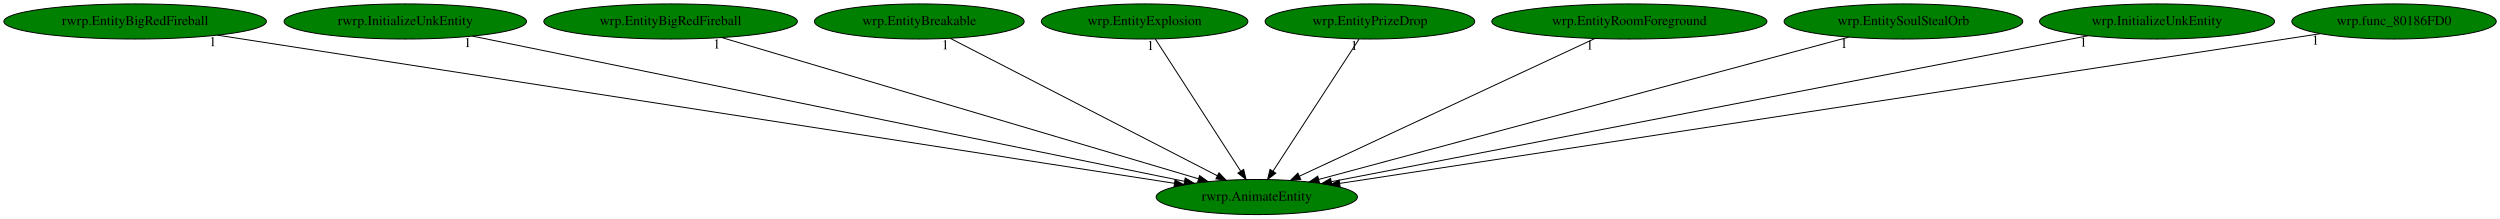
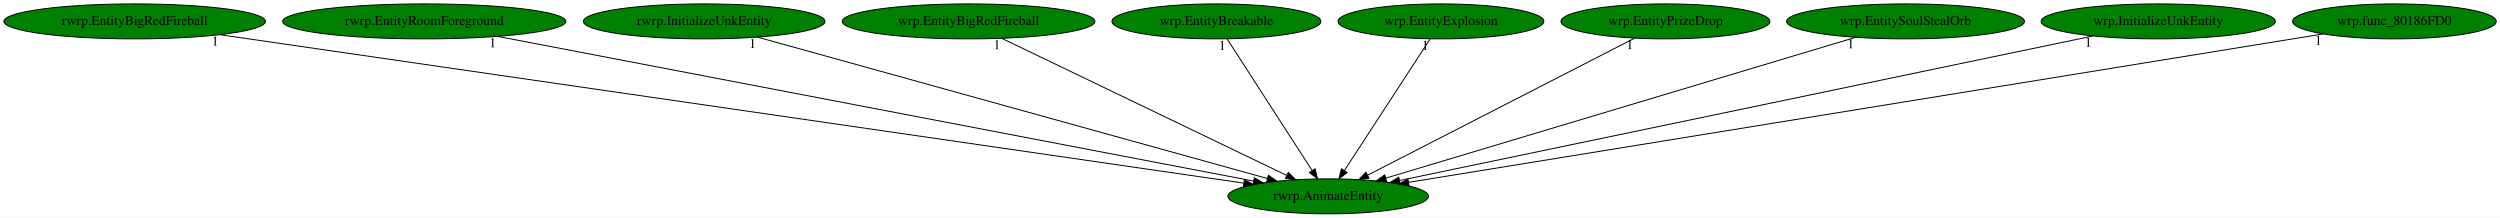
- <svg xmlns="http://www.w3.org/2000/svg" xmlns:xlink="http://www.w3.org/1999/xlink" width="2563pt" height="224pt" viewBox="0.00 0.00 2563.18 224.00">
+ <svg xmlns="http://www.w3.org/2000/svg" xmlns:xlink="http://www.w3.org/1999/xlink" width="2572pt" height="224pt" viewBox="0.00 0.00 2572.18 224.00">
  <g id="graph0" class="graph" transform="scale(1 1) rotate(0) translate(4 220)">
-     <polygon fill="white" stroke="transparent" points="-4,4 -4,-220 2559.18,-220 2559.18,4 -4,4" />
+     <polygon fill="white" stroke="transparent" points="-4,4 -4,-220 2568.18,-220 2568.18,4 -4,4" />
    <g id="node1" class="node">
-       <ellipse fill="green" stroke="black" cx="1284.54" cy="-18" rx="103.18" ry="18" />
-       <text text-anchor="middle" x="1284.54" y="-14.3" font-family="Times,serif" font-size="14.00">rwrp.AnimateEntity</text>
+       <ellipse fill="green" stroke="black" cx="1362.54" cy="-18" rx="103.18" ry="18" />
+       <text text-anchor="middle" x="1362.54" y="-14.3" font-family="Times,serif" font-size="14.00">rwrp.AnimateEntity</text>
    </g>
    <g id="node2" class="node">
      <g id="a_node2">
        <a xlink:href="rwrp.EntityBigRedFireball.svg" xlink:title="rwrp.EntityBigRedFireball">
          <ellipse fill="green" stroke="black" cx="134.54" cy="-198" rx="134.58" ry="18" />
          <text text-anchor="middle" x="134.54" y="-194.3" font-family="Times,serif" font-size="14.00">rwrp.EntityBigRedFireball</text>
        </a>
      </g>
    </g>
    <g id="edge1" class="edge">
-       <path fill="none" stroke="black" d="M219.1,-183.91C431.79,-150.99 987.14,-65.03 1199.91,-32.1" />
-       <polygon fill="black" stroke="black" points="1200.73,-35.51 1210.08,-30.52 1199.66,-28.6 1200.73,-35.51" />
-       <text text-anchor="middle" x="214.1" y="-172.71" font-family="Times,serif" font-size="14.00">1</text>
+       <path fill="none" stroke="black" d="M222.36,-184.27C448.75,-151.45 1050.2,-64.27 1275.6,-31.6" />
+       <polygon fill="black" stroke="black" points="1276.33,-35.03 1285.73,-30.13 1275.33,-28.1 1276.33,-35.03" />
+       <text text-anchor="middle" x="217.36" y="-173.07" font-family="Times,serif" font-size="14.00">1</text>
    </g>
    <g id="node3" class="node">
      <g id="a_node3">
-         <a xlink:href="rwrp.InitializeUnkEntity.svg" xlink:title="rwrp.InitializeUnkEntity">
-           <ellipse fill="green" stroke="black" cx="411.54" cy="-198" rx="124.28" ry="18" />
-           <text text-anchor="middle" x="411.54" y="-194.3" font-family="Times,serif" font-size="14.00">rwrp.InitializeUnkEntity</text>
+         <a xlink:href="rwrp.EntityRoomForeground.svg" xlink:title="rwrp.EntityRoomForeground">
+           <ellipse fill="green" stroke="black" cx="432.54" cy="-198" rx="145.67" ry="18" />
+           <text text-anchor="middle" x="432.54" y="-194.3" font-family="Times,serif" font-size="14.00">rwrp.EntityRoomForeground</text>
        </a>
      </g>
    </g>
    <g id="edge2" class="edge">
-       <path fill="none" stroke="black" d="M480.41,-182.96C641.8,-150.05 1043.38,-68.17 1210.13,-34.17" />
-       <polygon fill="black" stroke="black" points="1211.19,-37.53 1220.29,-32.1 1209.79,-30.67 1211.19,-37.53" />
-       <text text-anchor="middle" x="475.41" y="-171.76" font-family="Times,serif" font-size="14.00">1</text>
+       <path fill="none" stroke="black" d="M507.86,-182.58C681.88,-149.28 1110.37,-67.26 1285.78,-33.69" />
+       <polygon fill="black" stroke="black" points="1286.55,-37.11 1295.71,-31.79 1285.23,-30.23 1286.55,-37.11" />
+       <text text-anchor="middle" x="502.86" y="-171.38" font-family="Times,serif" font-size="14.00">1</text>
    </g>
    <g id="node4" class="node">
      <g id="a_node4">
-         <a xlink:href="wrp.EntityBigRedFireball.svg" xlink:title="wrp.EntityBigRedFireball">
-           <ellipse fill="green" stroke="black" cx="683.54" cy="-198" rx="129.98" ry="18" />
-           <text text-anchor="middle" x="683.54" y="-194.3" font-family="Times,serif" font-size="14.00">wrp.EntityBigRedFireball</text>
+         <a xlink:href="rwrp.InitializeUnkEntity.svg" xlink:title="rwrp.InitializeUnkEntity">
+           <ellipse fill="green" stroke="black" cx="720.54" cy="-198" rx="124.28" ry="18" />
+           <text text-anchor="middle" x="720.54" y="-194.3" font-family="Times,serif" font-size="14.00">rwrp.InitializeUnkEntity</text>
        </a>
      </g>
    </g>
    <g id="edge3" class="edge">
-       <path fill="none" stroke="black" d="M735.82,-181.52C847.1,-148.56 1106.8,-71.64 1224.57,-36.76" />
-       <polygon fill="black" stroke="black" points="1225.9,-40.02 1234.5,-33.82 1223.92,-33.3 1225.9,-40.02" />
-       <text text-anchor="middle" x="730.82" y="-170.32" font-family="Times,serif" font-size="14.00">1</text>
+       <path fill="none" stroke="black" d="M775.27,-181.82C893.96,-148.92 1174.38,-71.17 1299.89,-36.37" />
+       <polygon fill="black" stroke="black" points="1301.04,-39.68 1309.74,-33.64 1299.17,-32.94 1301.04,-39.68" />
+       <text text-anchor="middle" x="770.27" y="-170.62" font-family="Times,serif" font-size="14.00">1</text>
    </g>
    <g id="node5" class="node">
      <g id="a_node5">
-         <a xlink:href="wrp.EntityBreakable.svg" xlink:title="wrp.EntityBreakable">
-           <ellipse fill="green" stroke="black" cx="938.54" cy="-198" rx="107.48" ry="18" />
-           <text text-anchor="middle" x="938.54" y="-194.3" font-family="Times,serif" font-size="14.00">wrp.EntityBreakable</text>
+         <a xlink:href="wrp.EntityBigRedFireball.svg" xlink:title="wrp.EntityBigRedFireball">
+           <ellipse fill="green" stroke="black" cx="992.54" cy="-198" rx="129.98" ry="18" />
+           <text text-anchor="middle" x="992.54" y="-194.3" font-family="Times,serif" font-size="14.00">wrp.EntityBigRedFireball</text>
        </a>
      </g>
    </g>
    <g id="edge4" class="edge">
-       <path fill="none" stroke="black" d="M970.16,-180.73C1033.22,-148.29 1174.54,-75.59 1244.18,-39.76" />
-       <polygon fill="black" stroke="black" points="1245.82,-42.85 1253.11,-35.17 1242.62,-36.63 1245.82,-42.85" />
-       <text text-anchor="middle" x="965.16" y="-169.53" font-family="Times,serif" font-size="14.00">1</text>
+       <path fill="none" stroke="black" d="M1026.68,-180.57C1094.45,-147.97 1245.78,-75.17 1319.93,-39.5" />
+       <polygon fill="black" stroke="black" points="1321.52,-42.62 1329.01,-35.13 1318.48,-36.31 1321.52,-42.62" />
+       <text text-anchor="middle" x="1021.68" y="-169.37" font-family="Times,serif" font-size="14.00">1</text>
    </g>
    <g id="node6" class="node">
      <g id="a_node6">
-         <a xlink:href="wrp.EntityExplosion.svg" xlink:title="wrp.EntityExplosion">
-           <ellipse fill="green" stroke="black" cx="1169.54" cy="-198" rx="105.88" ry="18" />
-           <text text-anchor="middle" x="1169.54" y="-194.3" font-family="Times,serif" font-size="14.00">wrp.EntityExplosion</text>
+         <a xlink:href="wrp.EntityBreakable.svg" xlink:title="wrp.EntityBreakable">
+           <ellipse fill="green" stroke="black" cx="1247.54" cy="-198" rx="107.48" ry="18" />
+           <text text-anchor="middle" x="1247.54" y="-194.3" font-family="Times,serif" font-size="14.00">wrp.EntityBreakable</text>
        </a>
      </g>
    </g>
    <g id="edge5" class="edge">
-       <path fill="none" stroke="black" d="M1180.56,-179.93C1200.83,-148.57 1244.09,-81.6 1267.93,-44.71" />
-       <polygon fill="black" stroke="black" points="1271.06,-46.31 1273.54,-36.02 1265.18,-42.52 1271.06,-46.31" />
-       <text text-anchor="middle" x="1175.56" y="-168.73" font-family="Times,serif" font-size="14.00">1</text>
+       <path fill="none" stroke="black" d="M1258.56,-179.93C1278.83,-148.57 1322.09,-81.6 1345.93,-44.71" />
+       <polygon fill="black" stroke="black" points="1349.06,-46.31 1351.54,-36.02 1343.18,-42.52 1349.06,-46.31" />
+       <text text-anchor="middle" x="1253.56" y="-168.73" font-family="Times,serif" font-size="14.00">1</text>
    </g>
    <g id="node7" class="node">
      <g id="a_node7">
-         <a xlink:href="wrp.EntityPrizeDrop.svg" xlink:title="wrp.EntityPrizeDrop">
-           <ellipse fill="green" stroke="black" cx="1400.54" cy="-198" rx="107.48" ry="18" />
-           <text text-anchor="middle" x="1400.54" y="-194.3" font-family="Times,serif" font-size="14.00">wrp.EntityPrizeDrop</text>
+         <a xlink:href="wrp.EntityExplosion.svg" xlink:title="wrp.EntityExplosion">
+           <ellipse fill="green" stroke="black" cx="1478.54" cy="-198" rx="105.88" ry="18" />
+           <text text-anchor="middle" x="1478.54" y="-194.3" font-family="Times,serif" font-size="14.00">wrp.EntityExplosion</text>
        </a>
      </g>
    </g>
    <g id="edge6" class="edge">
-       <path fill="none" stroke="black" d="M1389.42,-179.93C1368.98,-148.57 1325.33,-81.6 1301.29,-44.71" />
-       <polygon fill="black" stroke="black" points="1304.02,-42.48 1295.63,-36.02 1298.15,-46.3 1304.02,-42.48" />
-       <text text-anchor="middle" x="1384.42" y="-168.73" font-family="Times,serif" font-size="14.00">1</text>
+       <path fill="none" stroke="black" d="M1467.42,-179.93C1446.98,-148.57 1403.33,-81.6 1379.29,-44.71" />
+       <polygon fill="black" stroke="black" points="1382.02,-42.48 1373.63,-36.02 1376.15,-46.3 1382.02,-42.48" />
+       <text text-anchor="middle" x="1462.42" y="-168.73" font-family="Times,serif" font-size="14.00">1</text>
    </g>
    <g id="node8" class="node">
      <g id="a_node8">
-         <a xlink:href="wrp.EntityRoomForeground.svg" xlink:title="wrp.EntityRoomForeground">
-           <ellipse fill="green" stroke="black" cx="1666.54" cy="-198" rx="141.07" ry="18" />
-           <text text-anchor="middle" x="1666.54" y="-194.3" font-family="Times,serif" font-size="14.00">wrp.EntityRoomForeground</text>
+         <a xlink:href="wrp.EntityPrizeDrop.svg" xlink:title="wrp.EntityPrizeDrop">
+           <ellipse fill="green" stroke="black" cx="1709.54" cy="-198" rx="107.48" ry="18" />
+           <text text-anchor="middle" x="1709.54" y="-194.3" font-family="Times,serif" font-size="14.00">wrp.EntityPrizeDrop</text>
        </a>
      </g>
    </g>
    <g id="edge7" class="edge">
-       <path fill="none" stroke="black" d="M1630.94,-180.41C1560.78,-147.72 1404.83,-75.05 1328.43,-39.45" />
-       <polygon fill="black" stroke="black" points="1329.62,-36.15 1319.08,-35.09 1326.66,-42.49 1329.62,-36.15" />
-       <text text-anchor="middle" x="1625.94" y="-169.21" font-family="Times,serif" font-size="14.00">1</text>
+       <path fill="none" stroke="black" d="M1677.82,-180.73C1614.58,-148.29 1472.85,-75.59 1403.01,-39.76" />
+       <polygon fill="black" stroke="black" points="1404.55,-36.62 1394.05,-35.17 1401.35,-42.84 1404.55,-36.62" />
+       <text text-anchor="middle" x="1672.82" y="-169.53" font-family="Times,serif" font-size="14.00">1</text>
    </g>
    <g id="node9" class="node">
      <g id="a_node9">
        <a xlink:href="wrp.EntitySoulStealOrb.svg" xlink:title="wrp.EntitySoulStealOrb">
-           <ellipse fill="green" stroke="black" cx="1947.54" cy="-198" rx="122.38" ry="18" />
-           <text text-anchor="middle" x="1947.54" y="-194.3" font-family="Times,serif" font-size="14.00">wrp.EntitySoulStealOrb</text>
+           <ellipse fill="green" stroke="black" cx="1956.54" cy="-198" rx="122.38" ry="18" />
+           <text text-anchor="middle" x="1956.54" y="-194.3" font-family="Times,serif" font-size="14.00">wrp.EntitySoulStealOrb</text>
        </a>
      </g>
    </g>
    <g id="edge8" class="edge">
-       <path fill="none" stroke="black" d="M1891.58,-181.98C1768.96,-149.06 1477.24,-70.74 1348.02,-36.04" />
-       <polygon fill="black" stroke="black" points="1348.82,-32.63 1338.26,-33.42 1347.01,-39.4 1348.82,-32.63" />
-       <text text-anchor="middle" x="1886.58" y="-170.78" font-family="Times,serif" font-size="14.00">1</text>
+       <path fill="none" stroke="black" d="M1905.12,-181.59C1795.31,-148.68 1538.39,-71.7 1421.87,-36.78" />
+       <polygon fill="black" stroke="black" points="1422.63,-33.36 1412.05,-33.84 1420.63,-40.06 1422.63,-33.36" />
+       <text text-anchor="middle" x="1900.12" y="-170.39" font-family="Times,serif" font-size="14.00">1</text>
    </g>
    <g id="node10" class="node">
      <g id="a_node10">
        <a xlink:href="wrp.InitializeUnkEntity.svg" xlink:title="wrp.InitializeUnkEntity">
-           <ellipse fill="green" stroke="black" cx="2207.54" cy="-198" rx="120.48" ry="18" />
-           <text text-anchor="middle" x="2207.54" y="-194.3" font-family="Times,serif" font-size="14.00">wrp.InitializeUnkEntity</text>
+           <ellipse fill="green" stroke="black" cx="2216.54" cy="-198" rx="120.48" ry="18" />
+           <text text-anchor="middle" x="2216.54" y="-194.3" font-family="Times,serif" font-size="14.00">wrp.InitializeUnkEntity</text>
        </a>
      </g>
    </g>
    <g id="edge9" class="edge">
-       <path fill="none" stroke="black" d="M2137.03,-183.4C1967.23,-150.66 1536.72,-67.63 1361,-33.75" />
-       <polygon fill="black" stroke="black" points="1361.54,-30.29 1351.06,-31.83 1360.22,-37.16 1361.54,-30.29" />
-       <text text-anchor="middle" x="2132.03" y="-172.2" font-family="Times,serif" font-size="14.00">1</text>
+       <path fill="none" stroke="black" d="M2149.53,-183.03C1992.1,-150.22 1599.66,-68.42 1436.01,-34.31" />
+       <polygon fill="black" stroke="black" points="1436.54,-30.85 1426.03,-32.23 1435.11,-37.7 1436.54,-30.85" />
+       <text text-anchor="middle" x="2144.53" y="-171.83" font-family="Times,serif" font-size="14.00">1</text>
    </g>
    <g id="node11" class="node">
      <g id="a_node11">
        <a xlink:href="wrp.func_80186FD0.svg" xlink:title="wrp.func_80186FD0">
-           <ellipse fill="green" stroke="black" cx="2450.54" cy="-198" rx="104.78" ry="18" />
-           <text text-anchor="middle" x="2450.54" y="-194.3" font-family="Times,serif" font-size="14.00">wrp.func_80186FD0</text>
+           <ellipse fill="green" stroke="black" cx="2459.54" cy="-198" rx="104.78" ry="18" />
+           <text text-anchor="middle" x="2459.54" y="-194.3" font-family="Times,serif" font-size="14.00">wrp.func_80186FD0</text>
        </a>
      </g>
    </g>
    <g id="edge10" class="edge">
-       <path fill="none" stroke="black" d="M2374.93,-185.46C2167.16,-153.74 1588.46,-65.4 1369.74,-32.01" />
-       <polygon fill="black" stroke="black" points="1370.01,-28.51 1359.6,-30.46 1368.95,-35.43 1370.01,-28.51" />
-       <text text-anchor="middle" x="2369.93" y="-174.26" font-family="Times,serif" font-size="14.00">1</text>
+       <path fill="none" stroke="black" d="M2386.28,-185.11C2189.81,-153.23 1652.04,-65.97 1445.15,-32.41" />
+       <polygon fill="black" stroke="black" points="1445.69,-28.95 1435.26,-30.8 1444.57,-35.86 1445.69,-28.95" />
+       <text text-anchor="middle" x="2381.28" y="-173.91" font-family="Times,serif" font-size="14.00">1</text>
    </g>
  </g>
</svg>
